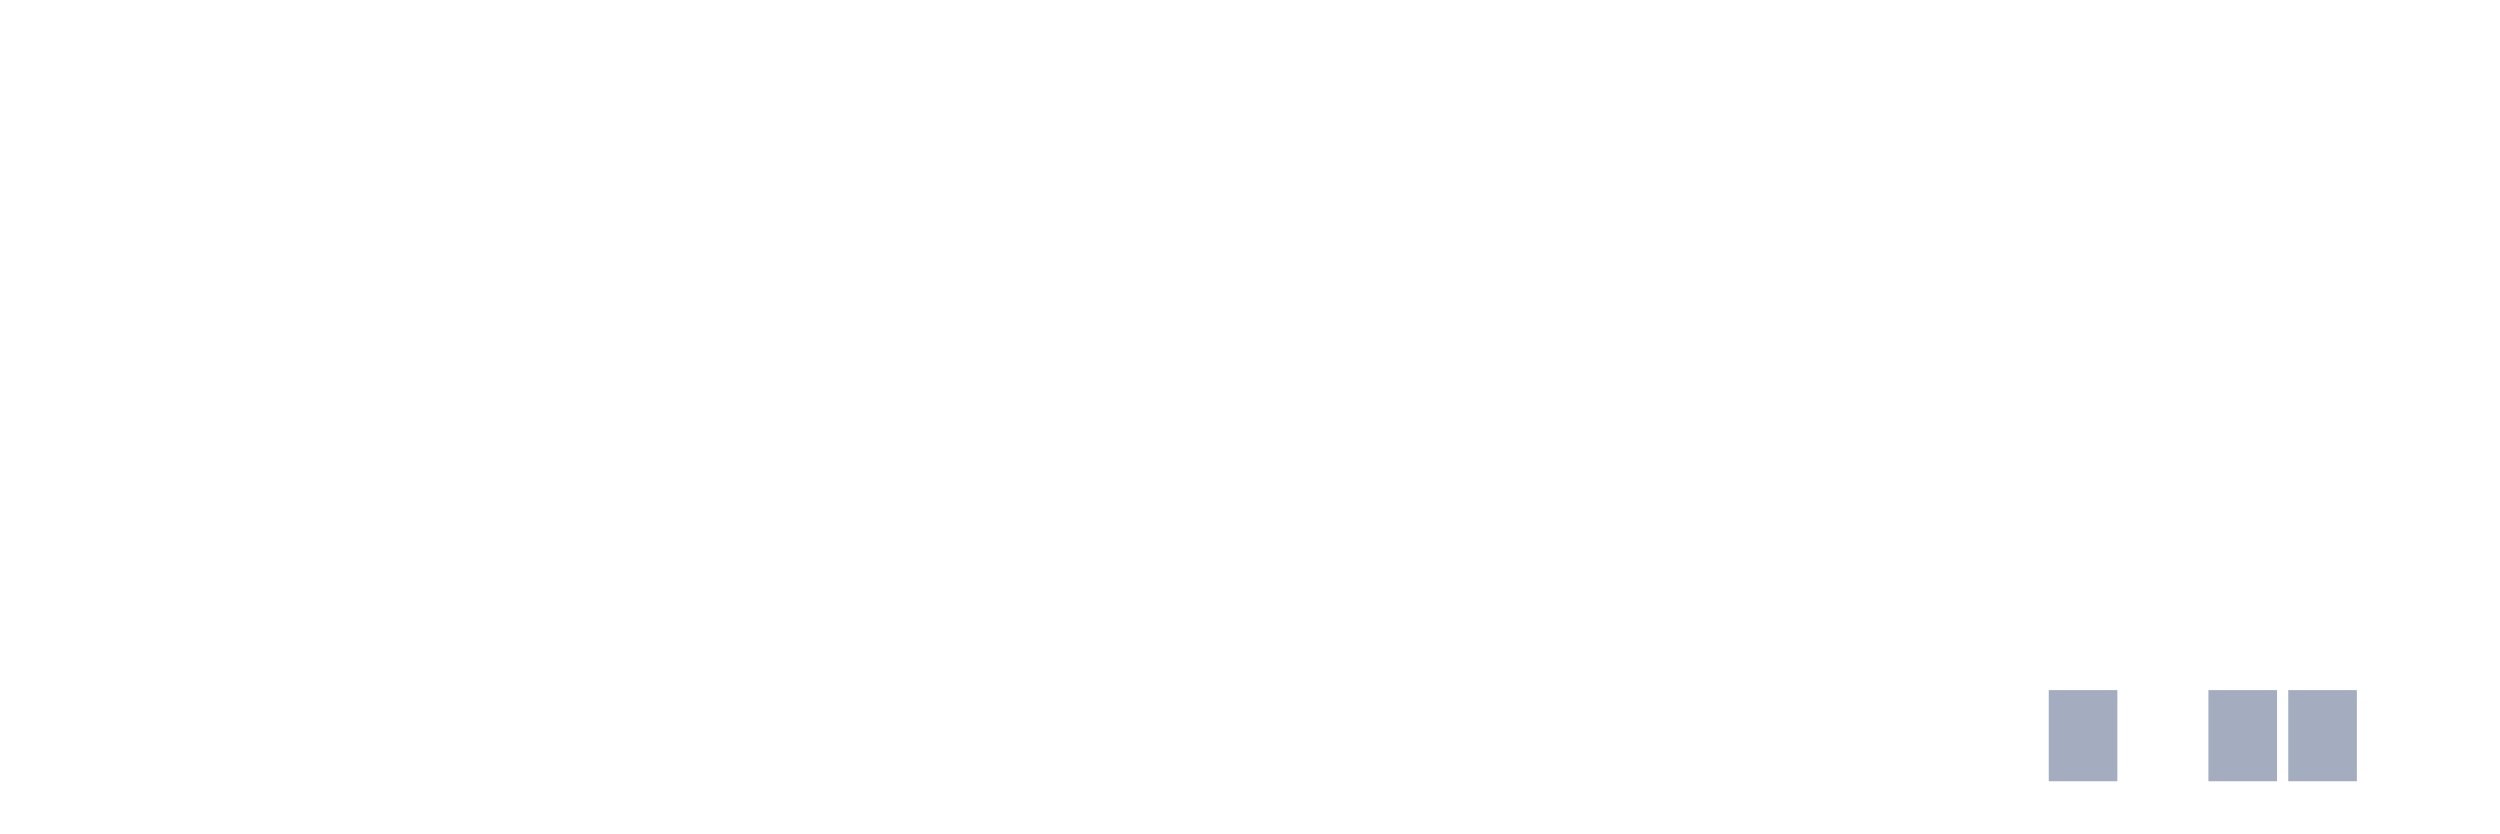
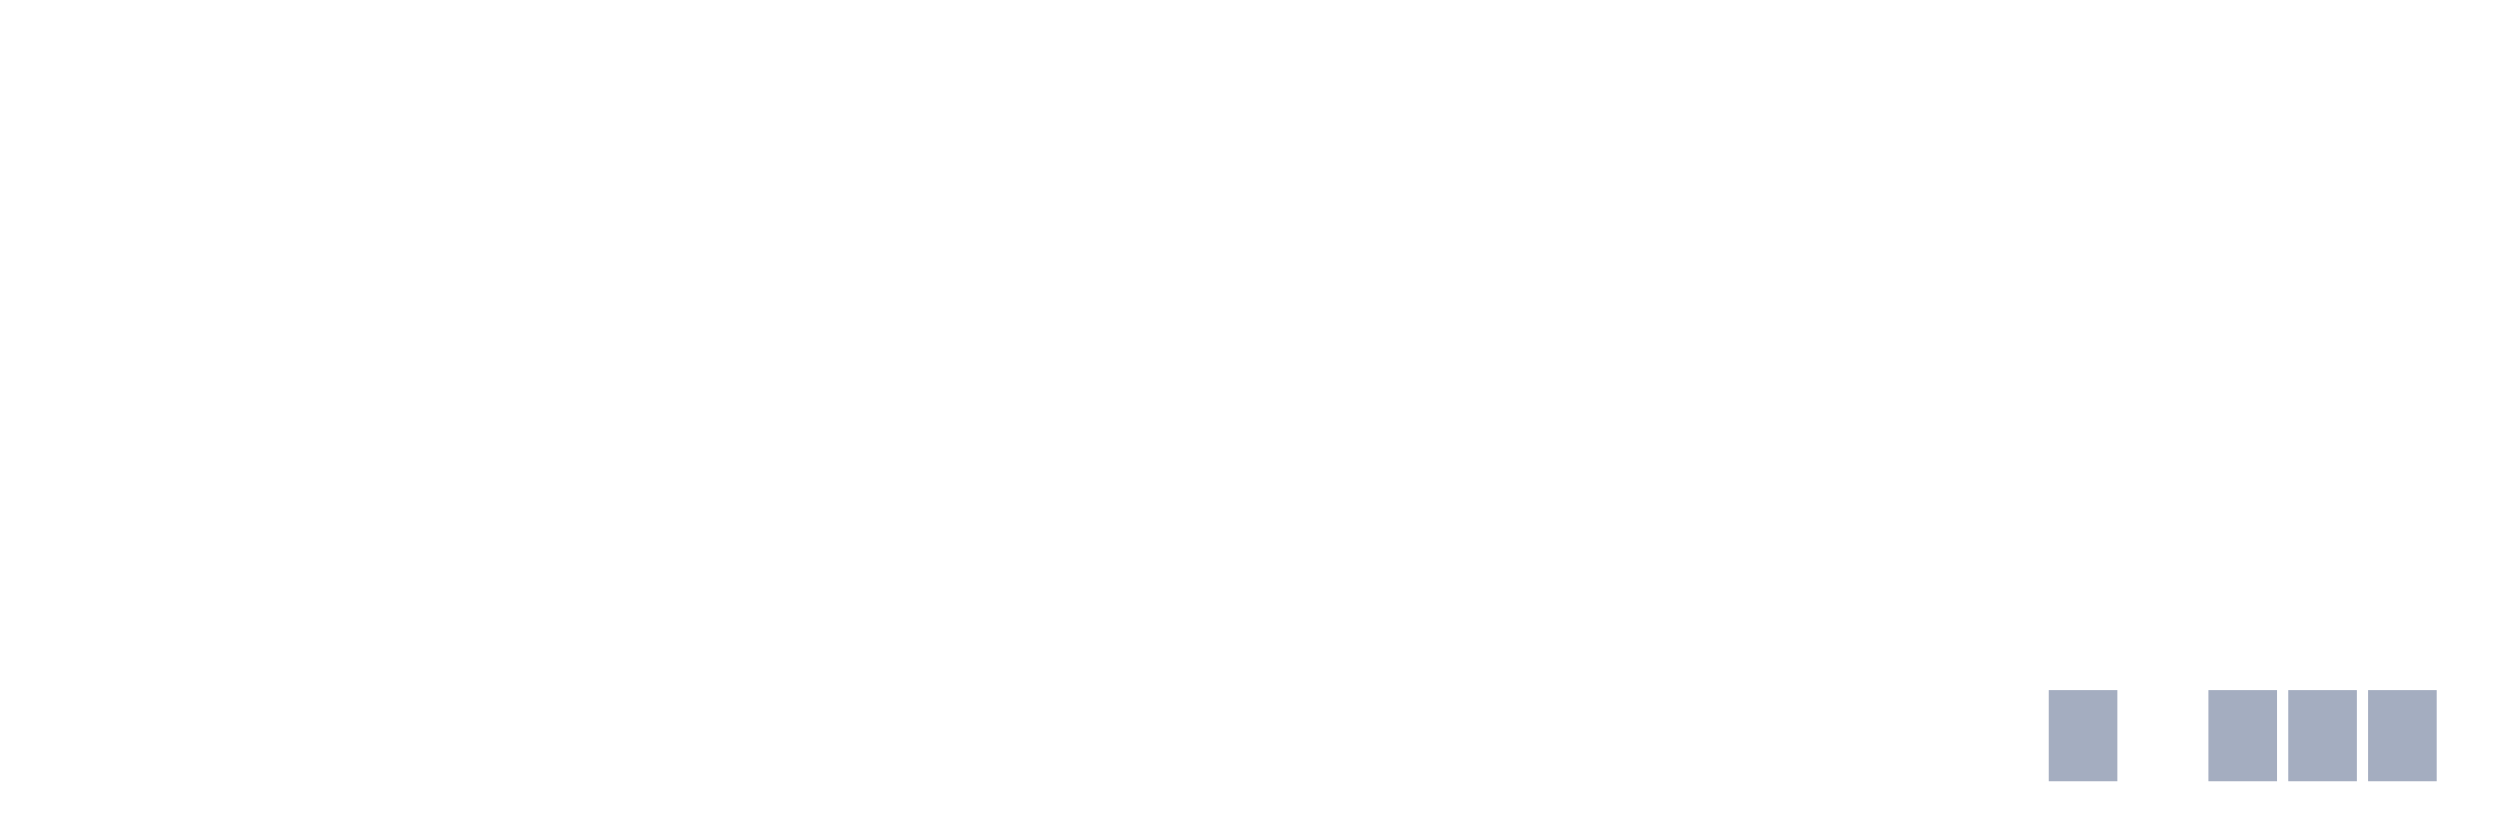
<svg xmlns="http://www.w3.org/2000/svg" viewBox="0 0 480 160">
  <g transform="translate(10,10)">
    <rect class="bar" x="0.153" width="13.175" y="140" height="0" fill="rgb(164,173,192)" />
    <rect class="bar" x="15.482" width="13.175" y="140" height="0" fill="rgb(164,173,192)" />
    <rect class="bar" x="30.81" width="13.175" y="140" height="0" fill="rgb(164,173,192)" />
    <rect class="bar" x="46.138" width="13.175" y="140" height="0" fill="rgb(164,173,192)" />
    <rect class="bar" x="61.466" width="13.175" y="140" height="0" fill="rgb(164,173,192)" />
    <rect class="bar" x="76.794" width="13.175" y="140" height="0" fill="rgb(164,173,192)" />
    <rect class="bar" x="92.123" width="13.175" y="140" height="0" fill="rgb(164,173,192)" />
    <rect class="bar" x="107.451" width="13.175" y="140" height="0" fill="rgb(164,173,192)" />
    <rect class="bar" x="122.779" width="13.175" y="140" height="0" fill="rgb(164,173,192)" />
    <rect class="bar" x="138.107" width="13.175" y="140" height="0" fill="rgb(164,173,192)" />
    <rect class="bar" x="153.436" width="13.175" y="140" height="0" fill="rgb(164,173,192)" />
    <rect class="bar" x="168.764" width="13.175" y="140" height="0" fill="rgb(164,173,192)" />
    <rect class="bar" x="184.092" width="13.175" y="140" height="0" fill="rgb(164,173,192)" />
    <rect class="bar" x="199.42" width="13.175" y="140" height="0" fill="rgb(164,173,192)" />
    <rect class="bar" x="214.748" width="13.175" y="140" height="0" fill="rgb(164,173,192)" />
    <rect class="bar" x="230.077" width="13.175" y="140" height="0" fill="rgb(164,173,192)" />
    <rect class="bar" x="245.405" width="13.175" y="140" height="0" fill="rgb(164,173,192)" />
    <rect class="bar" x="260.733" width="13.175" y="140" height="0" fill="rgb(164,173,192)" />
    <rect class="bar" x="276.061" width="13.175" y="140" height="0" fill="rgb(164,173,192)" />
    <rect class="bar" x="291.39" width="13.175" y="140" height="0" fill="rgb(164,173,192)" />
    <rect class="bar" x="306.718" width="13.175" y="140" height="0" fill="rgb(164,173,192)" />
    <rect class="bar" x="322.046" width="13.175" y="140" height="0" fill="rgb(164,173,192)" />
    <rect class="bar" x="337.374" width="13.175" y="140" height="0" fill="rgb(164,173,192)" />
    <rect class="bar" x="352.702" width="13.175" y="140" height="0" fill="rgb(164,173,192)" />
    <rect class="bar" x="368.031" width="13.175" y="140" height="0" fill="rgb(164,173,192)" />
    <rect class="bar" x="383.359" width="13.175" y="122.5" height="17.5" fill="rgb(164,173,192)" />
    <rect class="bar" x="398.687" width="13.175" y="140" height="0" fill="rgb(164,173,192)" />
    <rect class="bar" x="414.015" width="13.175" y="122.5" height="17.5" fill="rgb(164,173,192)" />
    <rect class="bar" x="429.344" width="13.175" y="122.5" height="17.5" fill="rgb(164,173,192)" />
-     <rect class="bar" x="444.672" width="13.175" y="140" height="0" fill="rgb(164,173,192)" />
+     <rect class="bar" x="444.672" width="13.175" y="122.5" height="17.5" fill="rgb(164,173,192)" />
  </g>
</svg>
